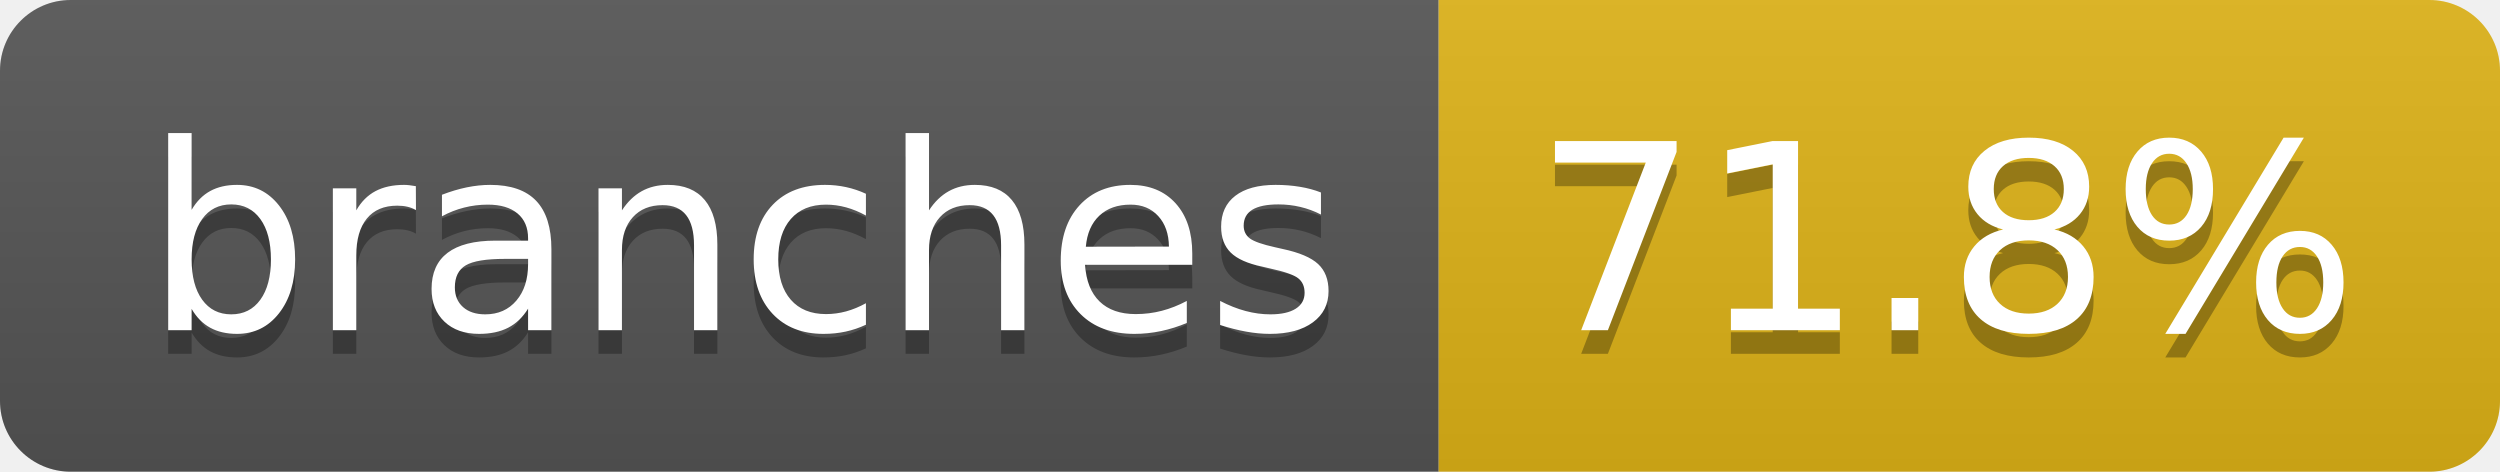
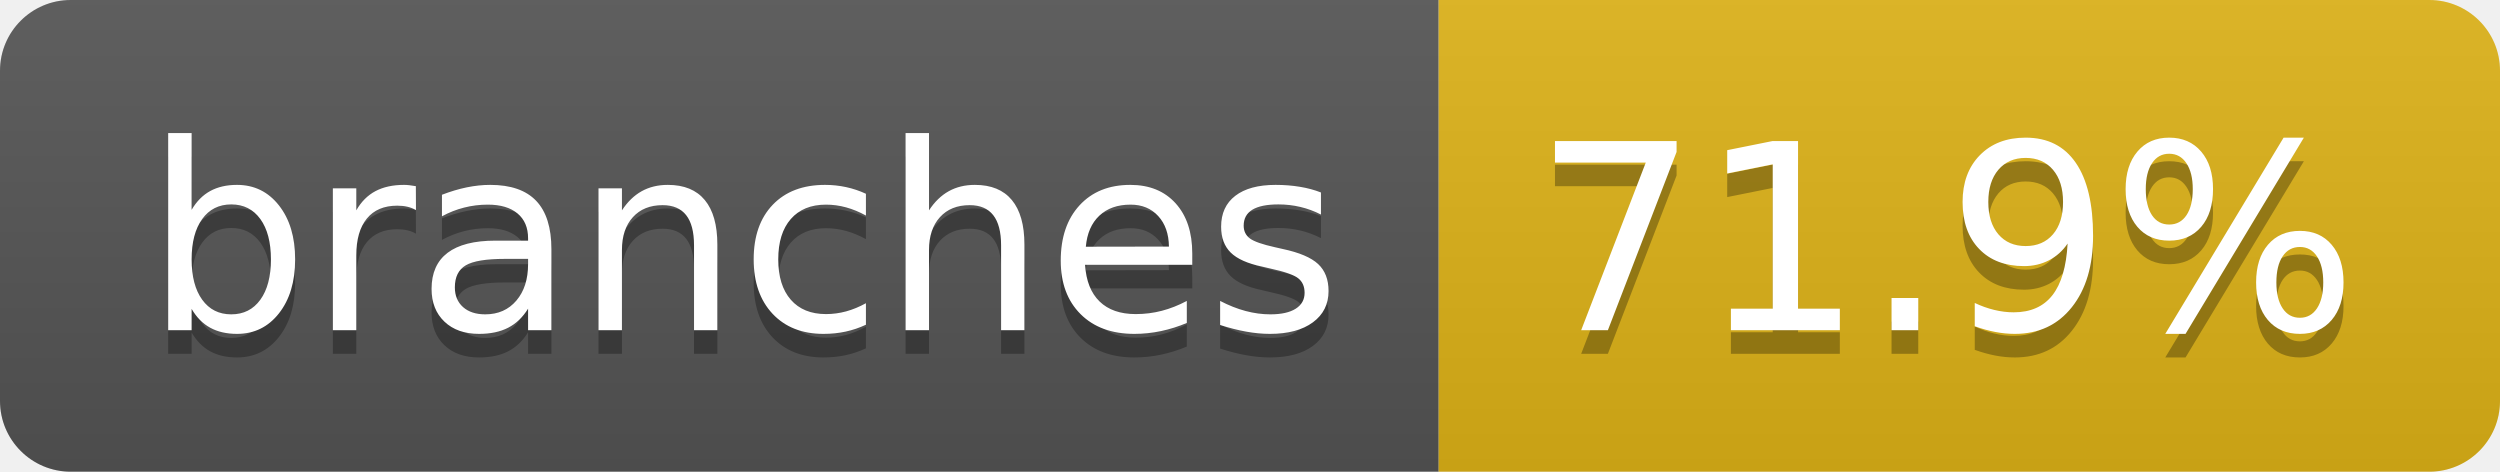
- <svg xmlns="http://www.w3.org/2000/svg" width="106" height="20" role="img" aria-label="branches: 71.8%">
+ <svg xmlns="http://www.w3.org/2000/svg" width="106" height="20" role="img" aria-label="branches: 71.9%">
  <linearGradient id="s" x2="0" y2="100%">
    <stop offset="0" stop-color="#bbb" stop-opacity=".1" />
    <stop offset="1" stop-opacity=".1" />
  </linearGradient>
  <clipPath id="r">
    <rect width="106" height="20" rx="3" fill="#fff" />
  </clipPath>
  <g clip-path="url(#r)">
    <rect width="61" height="20" fill="#555" />
    <rect x="61" width="45" height="20" fill="#dfb317" />
    <rect width="106" height="20" fill="url(#s)" />
  </g>
  <g fill="#fff" text-anchor="middle" font-family="Verdana,Geneva,DejaVu Sans,sans-serif" text-rendering="geometricPrecision" font-size="110">
    <text aria-hidden="true" x="315" y="150" fill="#010101" fill-opacity=".3" transform="scale(.1)" textLength="507">branches</text>
    <text x="315" y="140" transform="scale(.1)" fill="#fff" textLength="507">branches</text>
-     <text aria-hidden="true" x="825" y="150" fill="#010101" fill-opacity=".3" transform="scale(.1)" textLength="350">71.8%</text>
-     <text x="825" y="140" transform="scale(.1)" fill="#fff" textLength="350">71.8%</text>
+     <text aria-hidden="true" x="825" y="150" fill="#010101" fill-opacity=".3" transform="scale(.1)" textLength="350">71.9%</text>
+     <text x="825" y="140" transform="scale(.1)" fill="#fff" textLength="350">71.9%</text>
  </g>
</svg>
